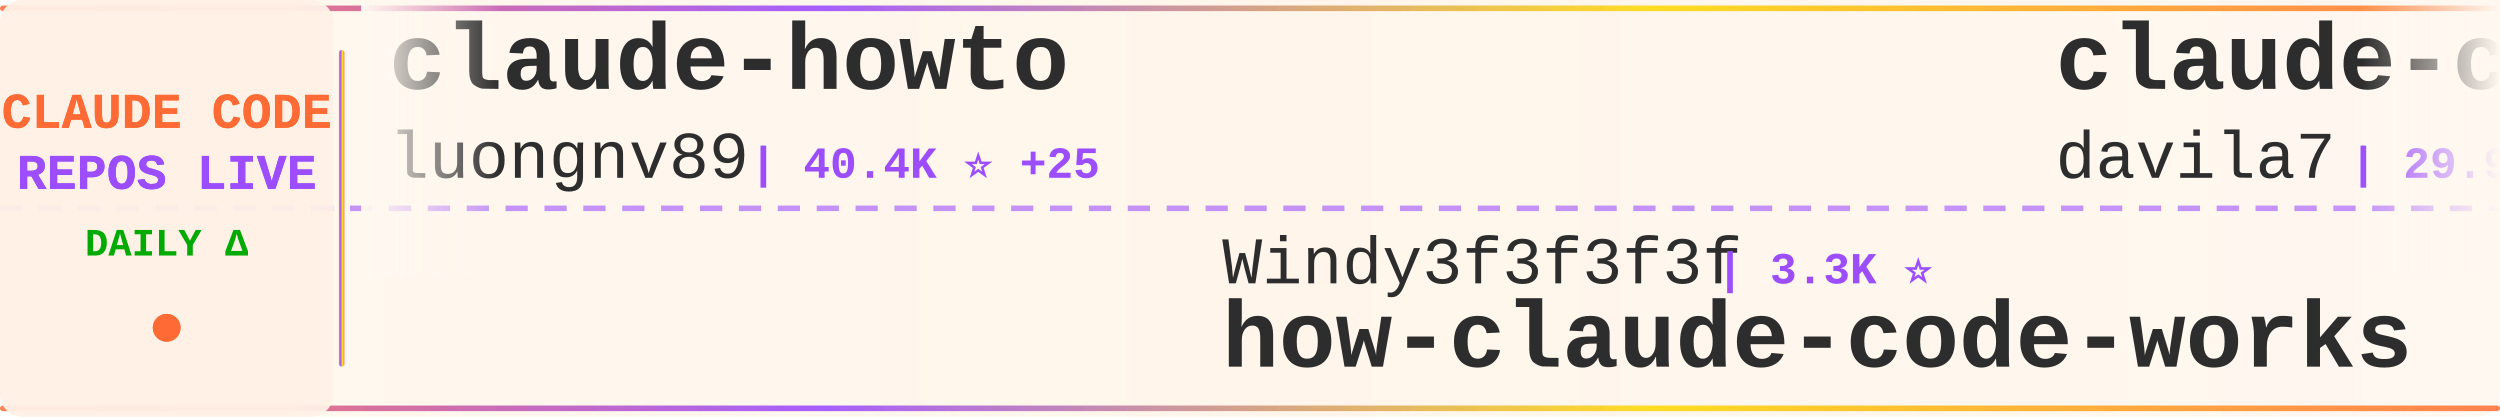
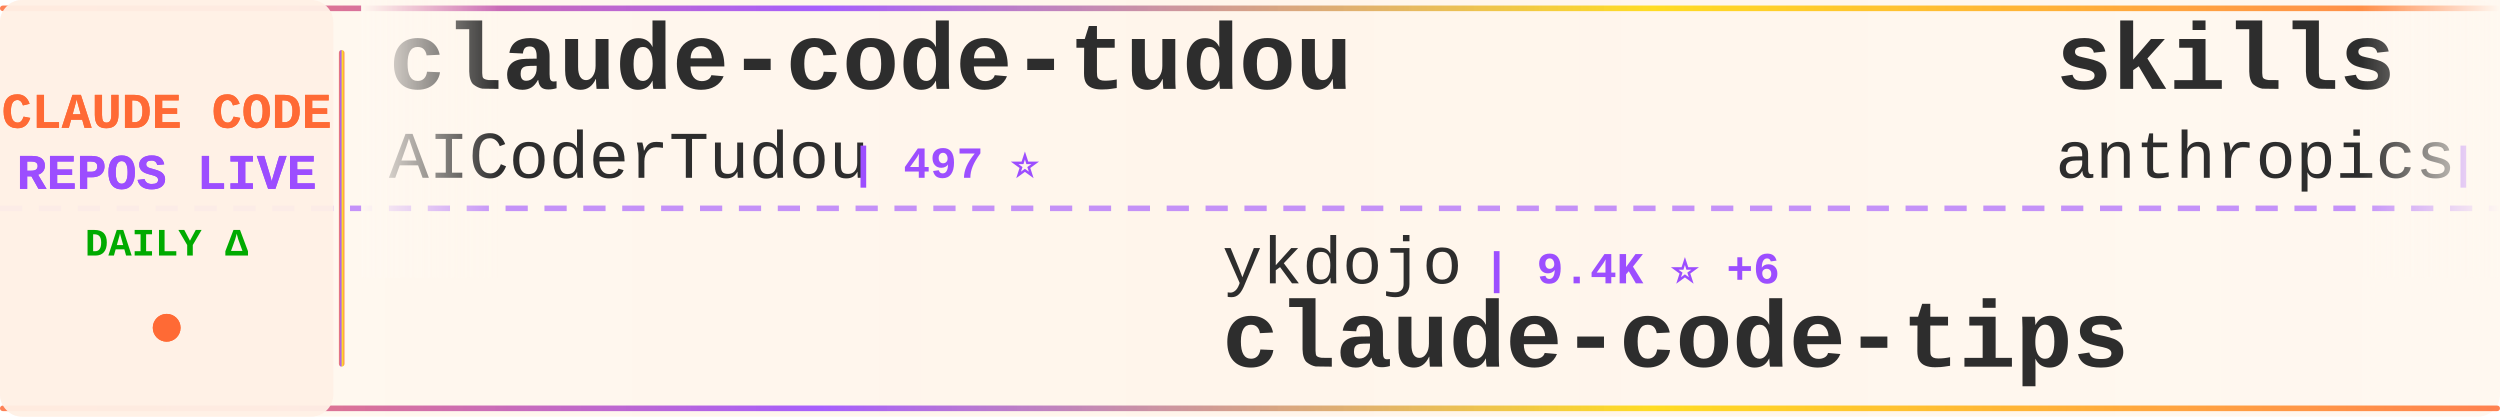
<svg xmlns="http://www.w3.org/2000/svg" width="900" height="150">
  <defs>
    <linearGradient id="tickerBg" x1="0%" y1="0%" x2="100%" y2="0%">
      <stop offset="0%" style="stop-color:#fff8f0;stop-opacity:0.98" />
      <stop offset="50%" style="stop-color:#fff5eb;stop-opacity:1" />
      <stop offset="100%" style="stop-color:#fff8f0;stop-opacity:0.98" />
    </linearGradient>
    <linearGradient id="borderGrad" x1="0%" y1="0%" x2="100%" y2="0%">
      <stop offset="0%" style="stop-color:#FF6B35;stop-opacity:0.85">
        <animate attributeName="stop-opacity" values="0.85;1;0.85" dur="2s" repeatCount="indefinite" />
      </stop>
      <stop offset="33%" style="stop-color:#9C4EFF;stop-opacity:0.9">
        <animate attributeName="stop-opacity" values="0.9;1;0.9" dur="2.2s" repeatCount="indefinite" />
      </stop>
      <stop offset="66%" style="stop-color:#FFD700;stop-opacity:0.85">
        <animate attributeName="stop-opacity" values="0.85;1;0.85" dur="1.8s" repeatCount="indefinite" />
      </stop>
      <stop offset="100%" style="stop-color:#FF6B35;stop-opacity:0.85">
        <animate attributeName="stop-opacity" values="0.85;1;0.85" dur="2s" repeatCount="indefinite" />
      </stop>
    </linearGradient>
    <filter id="textGlow">
      <feGaussianBlur stdDeviation="0.15" result="coloredBlur" />
      <feMerge>
        <feMergeNode in="coloredBlur" />
        <feMergeNode in="SourceGraphic" />
      </feMerge>
    </filter>
    <filter id="metricGlow">
      <feGaussianBlur stdDeviation="0.2" result="coloredBlur" />
      <feMerge>
        <feMergeNode in="coloredBlur" />
        <feMergeNode in="SourceGraphic" />
      </feMerge>
    </filter>
    <linearGradient id="leftFade" x1="0%" y1="0%" x2="100%" y2="0%">
      <stop offset="0%" style="stop-color:#fff8f0;stop-opacity:1" />
      <stop offset="100%" style="stop-color:#fff8f0;stop-opacity:0" />
    </linearGradient>
    <linearGradient id="rightFade" x1="0%" y1="0%" x2="100%" y2="0%">
      <stop offset="0%" style="stop-color:#fff8f0;stop-opacity:0" />
      <stop offset="100%" style="stop-color:#fff8f0;stop-opacity:1" />
    </linearGradient>
  </defs>
  <rect width="900" height="150" fill="url(#tickerBg)" rx="8" />
  <rect x="0" y="2" width="900" height="2" fill="url(#borderGrad)" rx="1" />
  <rect x="0" y="146" width="900" height="2" fill="url(#borderGrad)" rx="1" />
  <line x1="0" y1="75" x2="900" y2="75" stroke="#9C4EFF" stroke-width="2" stroke-dasharray="8 6" opacity="0.6" />
  <rect x="0" y="0" width="120" height="150" fill="#fff0e6" opacity="0.95" rx="8" />
  <text x="60" y="46" font-family="'Courier New', monospace" font-size="18" font-weight="bold" fill="#FF6B35" text-anchor="middle" filter="url(#textGlow)">
    CLAUDE CODE
  </text>
  <text x="60" y="68" font-family="'Courier New', monospace" font-size="18" font-weight="bold" fill="#9C4EFF" text-anchor="middle" filter="url(#textGlow)">
    REPOS LIVE
  </text>
  <text x="60" y="92" font-family="'Courier New', monospace" font-size="14" font-weight="bold" fill="#00aa00" text-anchor="middle">
    DAILY Δ
  </text>
  <circle cx="60" cy="118" r="5" fill="#FF6B35" filter="url(#metricGlow)">
    <animate attributeName="r" values="4;6;4" dur="1.5s" repeatCount="indefinite" />
    <animate attributeName="opacity" values="0.6;1;0.6" dur="1.5s" repeatCount="indefinite" />
  </circle>
  <rect x="122" y="18" width="2" height="114" fill="url(#borderGrad)" rx="1" />
  <clipPath id="tickerClip">
    <rect x="130" y="0" width="770" height="150" />
  </clipPath>
  <g clip-path="url(#tickerClip)">
    <g id="tickerItems">
      <animateTransform attributeName="transform" attributeType="XML" type="translate" from="0 0" to="-3000 0" dur="54s" repeatCount="indefinite" />
      <g transform="translate(0, 0)">
-         <text x="140" y="32" font-family="'Courier New', monospace" font-size="34" font-weight="bold" fill="#2d2d2d">claude-howto</text>
-         <text x="140" y="64" font-family="'Courier New', monospace" font-size="24" font-weight="normal" fill="#2d2d2d" opacity="1.0">luongnv89</text>
-         <text x="270" y="64" font-family="'Courier New', monospace" font-size="16" font-weight="bold" fill="#9C4EFF"> | 40.4K ⭐ +25</text>
+         <text x="140" y="32" font-family="'Courier New', monospace" font-size="34" font-weight="bold" fill="#2d2d2d">claude-code-tudou</text>
+         <text x="140" y="64" font-family="'Courier New', monospace" font-size="24" font-weight="normal" fill="#2d2d2d" opacity="1.0">AICoderTudou</text>
+         <text x="306" y="64" font-family="'Courier New', monospace" font-size="16" font-weight="bold" fill="#9C4EFF"> | 497 ⭐</text>
      </g>
      <g transform="translate(300, 0)">
-         <text x="140" y="102" font-family="'Courier New', monospace" font-size="24" font-weight="normal" fill="#2d2d2d" opacity="1.0">Windy3f3f3f3f</text>
-         <text x="318" y="102" font-family="'Courier New', monospace" font-size="16" font-weight="bold" fill="#9C4EFF"> | 3.3K ⭐</text>
-         <text x="140" y="132" font-family="'Courier New', monospace" font-size="34" font-weight="bold" fill="#2d2d2d">how-claude-code-works</text>
+         <text x="140" y="102" font-family="'Courier New', monospace" font-size="24" font-weight="normal" fill="#2d2d2d" opacity="1.0">ykdojo</text>
+         <text x="234" y="102" font-family="'Courier New', monospace" font-size="16" font-weight="bold" fill="#9C4EFF"> | 9.4K ⭐ +6</text>
+         <text x="140" y="132" font-family="'Courier New', monospace" font-size="34" font-weight="bold" fill="#2d2d2d">claude-code-tips</text>
      </g>
      <g transform="translate(600, 0)">
-         <text x="140" y="32" font-family="'Courier New', monospace" font-size="34" font-weight="bold" fill="#2d2d2d">claude-code-templates</text>
-         <text x="140" y="64" font-family="'Courier New', monospace" font-size="24" font-weight="normal" fill="#2d2d2d" opacity="1.0">davila7</text>
-         <text x="246" y="64" font-family="'Courier New', monospace" font-size="16" font-weight="bold" fill="#9C4EFF"> | 29.9K ⭐ +3</text>
+         <text x="140" y="32" font-family="'Courier New', monospace" font-size="34" font-weight="bold" fill="#2d2d2d">skills</text>
+         <text x="140" y="64" font-family="'Courier New', monospace" font-size="24" font-weight="normal" fill="#2d2d2d" opacity="1.0">anthropics</text>
+         <text x="282" y="64" font-family="'Courier New', monospace" font-size="16" font-weight="bold" fill="#9C4EFF"> | 163.8K ⭐ +34</text>
      </g>
      <g transform="translate(900, 0)">
-         <text x="140" y="102" font-family="'Courier New', monospace" font-size="24" font-weight="normal" fill="#2d2d2d" opacity="1.0">VILA-Lab</text>
-         <text x="258" y="102" font-family="'Courier New', monospace" font-size="16" font-weight="bold" fill="#9C4EFF"> | 2.0K ⭐ +1</text>
-         <text x="140" y="132" font-family="'Courier New', monospace" font-size="34" font-weight="bold" fill="#2d2d2d">Dive-into-Claude-Code</text>
+         <text x="140" y="102" font-family="'Courier New', monospace" font-size="24" font-weight="normal" fill="#2d2d2d" opacity="1.0">disler</text>
+         <text x="234" y="102" font-family="'Courier New', monospace" font-size="16" font-weight="bold" fill="#9C4EFF"> | 3.8K ⭐</text>
+         <text x="140" y="132" font-family="'Courier New', monospace" font-size="34" font-weight="bold" fill="#2d2d2d">claude-code-hooks-master...</text>
      </g>
      <g transform="translate(1200, 0)">
-         <text x="140" y="32" font-family="'Courier New', monospace" font-size="34" font-weight="bold" fill="#2d2d2d">Claude-Code-Source-Study</text>
-         <text x="140" y="64" font-family="'Courier New', monospace" font-size="24" font-weight="normal" fill="#2d2d2d" opacity="1.0">luyao618</text>
-         <text x="258" y="64" font-family="'Courier New', monospace" font-size="16" font-weight="bold" fill="#9C4EFF"> | 1.6K ⭐</text>
+         <text x="140" y="32" font-family="'Courier New', monospace" font-size="34" font-weight="bold" fill="#2d2d2d">Claude-code</text>
+         <text x="140" y="64" font-family="'Courier New', monospace" font-size="24" font-weight="normal" fill="#2d2d2d" opacity="1.0">fazxes</text>
+         <text x="234" y="64" font-family="'Courier New', monospace" font-size="16" font-weight="bold" fill="#9C4EFF"> | 227 ⭐</text>
      </g>
      <g transform="translate(1500, 0)">
-         <text x="140" y="102" font-family="'Courier New', monospace" font-size="24" font-weight="normal" fill="#2d2d2d" opacity="1.0">anthropics</text>
-         <text x="282" y="102" font-family="'Courier New', monospace" font-size="16" font-weight="bold" fill="#9C4EFF"> | 8.4K ⭐ +2</text>
-         <text x="140" y="132" font-family="'Courier New', monospace" font-size="34" font-weight="bold" fill="#2d2d2d">claude-code-action</text>
+         <text x="140" y="102" font-family="'Courier New', monospace" font-size="24" font-weight="normal" fill="#2d2d2d" opacity="1.0">1rgs</text>
+         <text x="210" y="102" font-family="'Courier New', monospace" font-size="16" font-weight="bold" fill="#9C4EFF"> | 3.7K ⭐ +1</text>
+         <text x="140" y="132" font-family="'Courier New', monospace" font-size="34" font-weight="bold" fill="#2d2d2d">claude-code-proxy</text>
      </g>
      <g transform="translate(1800, 0)">
-         <text x="140" y="32" font-family="'Courier New', monospace" font-size="34" font-weight="bold" fill="#2d2d2d">claude-code-reverse</text>
-         <text x="140" y="64" font-family="'Courier New', monospace" font-size="24" font-weight="normal" fill="#2d2d2d" opacity="1.0">Yuyz0112</text>
-         <text x="258" y="64" font-family="'Courier New', monospace" font-size="16" font-weight="bold" fill="#9C4EFF"> | 2.4K ⭐</text>
+         <text x="140" y="32" font-family="'Courier New', monospace" font-size="34" font-weight="bold" fill="#2d2d2d">claude-code-from-scratch</text>
+         <text x="140" y="64" font-family="'Courier New', monospace" font-size="24" font-weight="normal" fill="#2d2d2d" opacity="1.0">Windy3f3f3f3f</text>
+         <text x="318" y="64" font-family="'Courier New', monospace" font-size="16" font-weight="bold" fill="#9C4EFF"> | 2.5K ⭐</text>
      </g>
      <g transform="translate(2100, 0)">
-         <text x="140" y="102" font-family="'Courier New', monospace" font-size="24" font-weight="normal" fill="#2d2d2d" opacity="1.0">krusemediallc</text>
-         <text x="318" y="102" font-family="'Courier New', monospace" font-size="16" font-weight="bold" fill="#9C4EFF"> | 1.0K ⭐</text>
-         <text x="140" y="132" font-family="'Courier New', monospace" font-size="34" font-weight="bold" fill="#2d2d2d">arcads-claude-code</text>
+         <text x="140" y="102" font-family="'Courier New', monospace" font-size="24" font-weight="normal" fill="#2d2d2d" opacity="1.0">centminmod</text>
+         <text x="282" y="102" font-family="'Courier New', monospace" font-size="16" font-weight="bold" fill="#9C4EFF"> | 2.5K ⭐</text>
+         <text x="140" y="132" font-family="'Courier New', monospace" font-size="34" font-weight="bold" fill="#2d2d2d">my-claude-code-setup</text>
      </g>
      <g transform="translate(2400, 0)">
-         <text x="140" y="32" font-family="'Courier New', monospace" font-size="34" font-weight="bold" fill="#2d2d2d">claude-code-spec-workflo...</text>
-         <text x="140" y="64" font-family="'Courier New', monospace" font-size="24" font-weight="normal" fill="#2d2d2d" opacity="1.0">Pimzino</text>
-         <text x="246" y="64" font-family="'Courier New', monospace" font-size="16" font-weight="bold" fill="#9C4EFF"> | 3.8K ⭐</text>
+         <text x="140" y="32" font-family="'Courier New', monospace" font-size="34" font-weight="bold" fill="#2d2d2d">Claude-Code</text>
+         <text x="140" y="64" font-family="'Courier New', monospace" font-size="24" font-weight="normal" fill="#2d2d2d" opacity="1.0">OrcaWhisper</text>
+         <text x="294" y="64" font-family="'Courier New', monospace" font-size="16" font-weight="bold" fill="#9C4EFF"> | 86 ⭐</text>
      </g>
      <g transform="translate(2700, 0)">
-         <text x="140" y="102" font-family="'Courier New', monospace" font-size="24" font-weight="normal" fill="#2d2d2d" opacity="1.0">anthropics</text>
-         <text x="282" y="102" font-family="'Courier New', monospace" font-size="16" font-weight="bold" fill="#9C4EFF"> | 163.8K ⭐ +44</text>
-         <text x="140" y="132" font-family="'Courier New', monospace" font-size="34" font-weight="bold" fill="#2d2d2d">skills</text>
+         <text x="140" y="102" font-family="'Courier New', monospace" font-size="24" font-weight="normal" fill="#2d2d2d" opacity="1.0">multica-ai</text>
+         <text x="282" y="102" font-family="'Courier New', monospace" font-size="16" font-weight="bold" fill="#9C4EFF"> | 195.8K ⭐ +41</text>
+         <text x="140" y="132" font-family="'Courier New', monospace" font-size="34" font-weight="bold" fill="#2d2d2d">andrej-karpathy-skills</text>
      </g>
      <g transform="translate(3000, 0)">
-         <text x="140" y="32" font-family="'Courier New', monospace" font-size="34" font-weight="bold" fill="#2d2d2d">claude-howto</text>
-         <text x="140" y="64" font-family="'Courier New', monospace" font-size="24" font-weight="normal" fill="#2d2d2d" opacity="1.0">luongnv89</text>
-         <text x="270" y="64" font-family="'Courier New', monospace" font-size="16" font-weight="bold" fill="#9C4EFF"> | 40.4K ⭐ +25</text>
+         <text x="140" y="32" font-family="'Courier New', monospace" font-size="34" font-weight="bold" fill="#2d2d2d">claude-code-tudou</text>
+         <text x="140" y="64" font-family="'Courier New', monospace" font-size="24" font-weight="normal" fill="#2d2d2d" opacity="1.0">AICoderTudou</text>
+         <text x="306" y="64" font-family="'Courier New', monospace" font-size="16" font-weight="bold" fill="#9C4EFF"> | 497 ⭐</text>
      </g>
      <g transform="translate(3300, 0)">
-         <text x="140" y="102" font-family="'Courier New', monospace" font-size="24" font-weight="normal" fill="#2d2d2d" opacity="1.0">Windy3f3f3f3f</text>
-         <text x="318" y="102" font-family="'Courier New', monospace" font-size="16" font-weight="bold" fill="#9C4EFF"> | 3.3K ⭐</text>
-         <text x="140" y="132" font-family="'Courier New', monospace" font-size="34" font-weight="bold" fill="#2d2d2d">how-claude-code-works</text>
+         <text x="140" y="102" font-family="'Courier New', monospace" font-size="24" font-weight="normal" fill="#2d2d2d" opacity="1.0">ykdojo</text>
+         <text x="234" y="102" font-family="'Courier New', monospace" font-size="16" font-weight="bold" fill="#9C4EFF"> | 9.4K ⭐ +6</text>
+         <text x="140" y="132" font-family="'Courier New', monospace" font-size="34" font-weight="bold" fill="#2d2d2d">claude-code-tips</text>
      </g>
      <g transform="translate(3600, 0)">
-         <text x="140" y="32" font-family="'Courier New', monospace" font-size="34" font-weight="bold" fill="#2d2d2d">claude-code-templates</text>
-         <text x="140" y="64" font-family="'Courier New', monospace" font-size="24" font-weight="normal" fill="#2d2d2d" opacity="1.0">davila7</text>
-         <text x="246" y="64" font-family="'Courier New', monospace" font-size="16" font-weight="bold" fill="#9C4EFF"> | 29.9K ⭐ +3</text>
+         <text x="140" y="32" font-family="'Courier New', monospace" font-size="34" font-weight="bold" fill="#2d2d2d">skills</text>
+         <text x="140" y="64" font-family="'Courier New', monospace" font-size="24" font-weight="normal" fill="#2d2d2d" opacity="1.0">anthropics</text>
+         <text x="282" y="64" font-family="'Courier New', monospace" font-size="16" font-weight="bold" fill="#9C4EFF"> | 163.8K ⭐ +34</text>
      </g>
      <g transform="translate(3900, 0)">
-         <text x="140" y="102" font-family="'Courier New', monospace" font-size="24" font-weight="normal" fill="#2d2d2d" opacity="1.0">VILA-Lab</text>
-         <text x="258" y="102" font-family="'Courier New', monospace" font-size="16" font-weight="bold" fill="#9C4EFF"> | 2.0K ⭐ +1</text>
-         <text x="140" y="132" font-family="'Courier New', monospace" font-size="34" font-weight="bold" fill="#2d2d2d">Dive-into-Claude-Code</text>
+         <text x="140" y="102" font-family="'Courier New', monospace" font-size="24" font-weight="normal" fill="#2d2d2d" opacity="1.0">disler</text>
+         <text x="234" y="102" font-family="'Courier New', monospace" font-size="16" font-weight="bold" fill="#9C4EFF"> | 3.8K ⭐</text>
+         <text x="140" y="132" font-family="'Courier New', monospace" font-size="34" font-weight="bold" fill="#2d2d2d">claude-code-hooks-master...</text>
      </g>
    </g>
  </g>
  <rect x="130" y="0" width="50" height="100" fill="url(#leftFade)" />
  <rect x="850" y="0" width="50" height="100" fill="url(#rightFade)" />
</svg>
